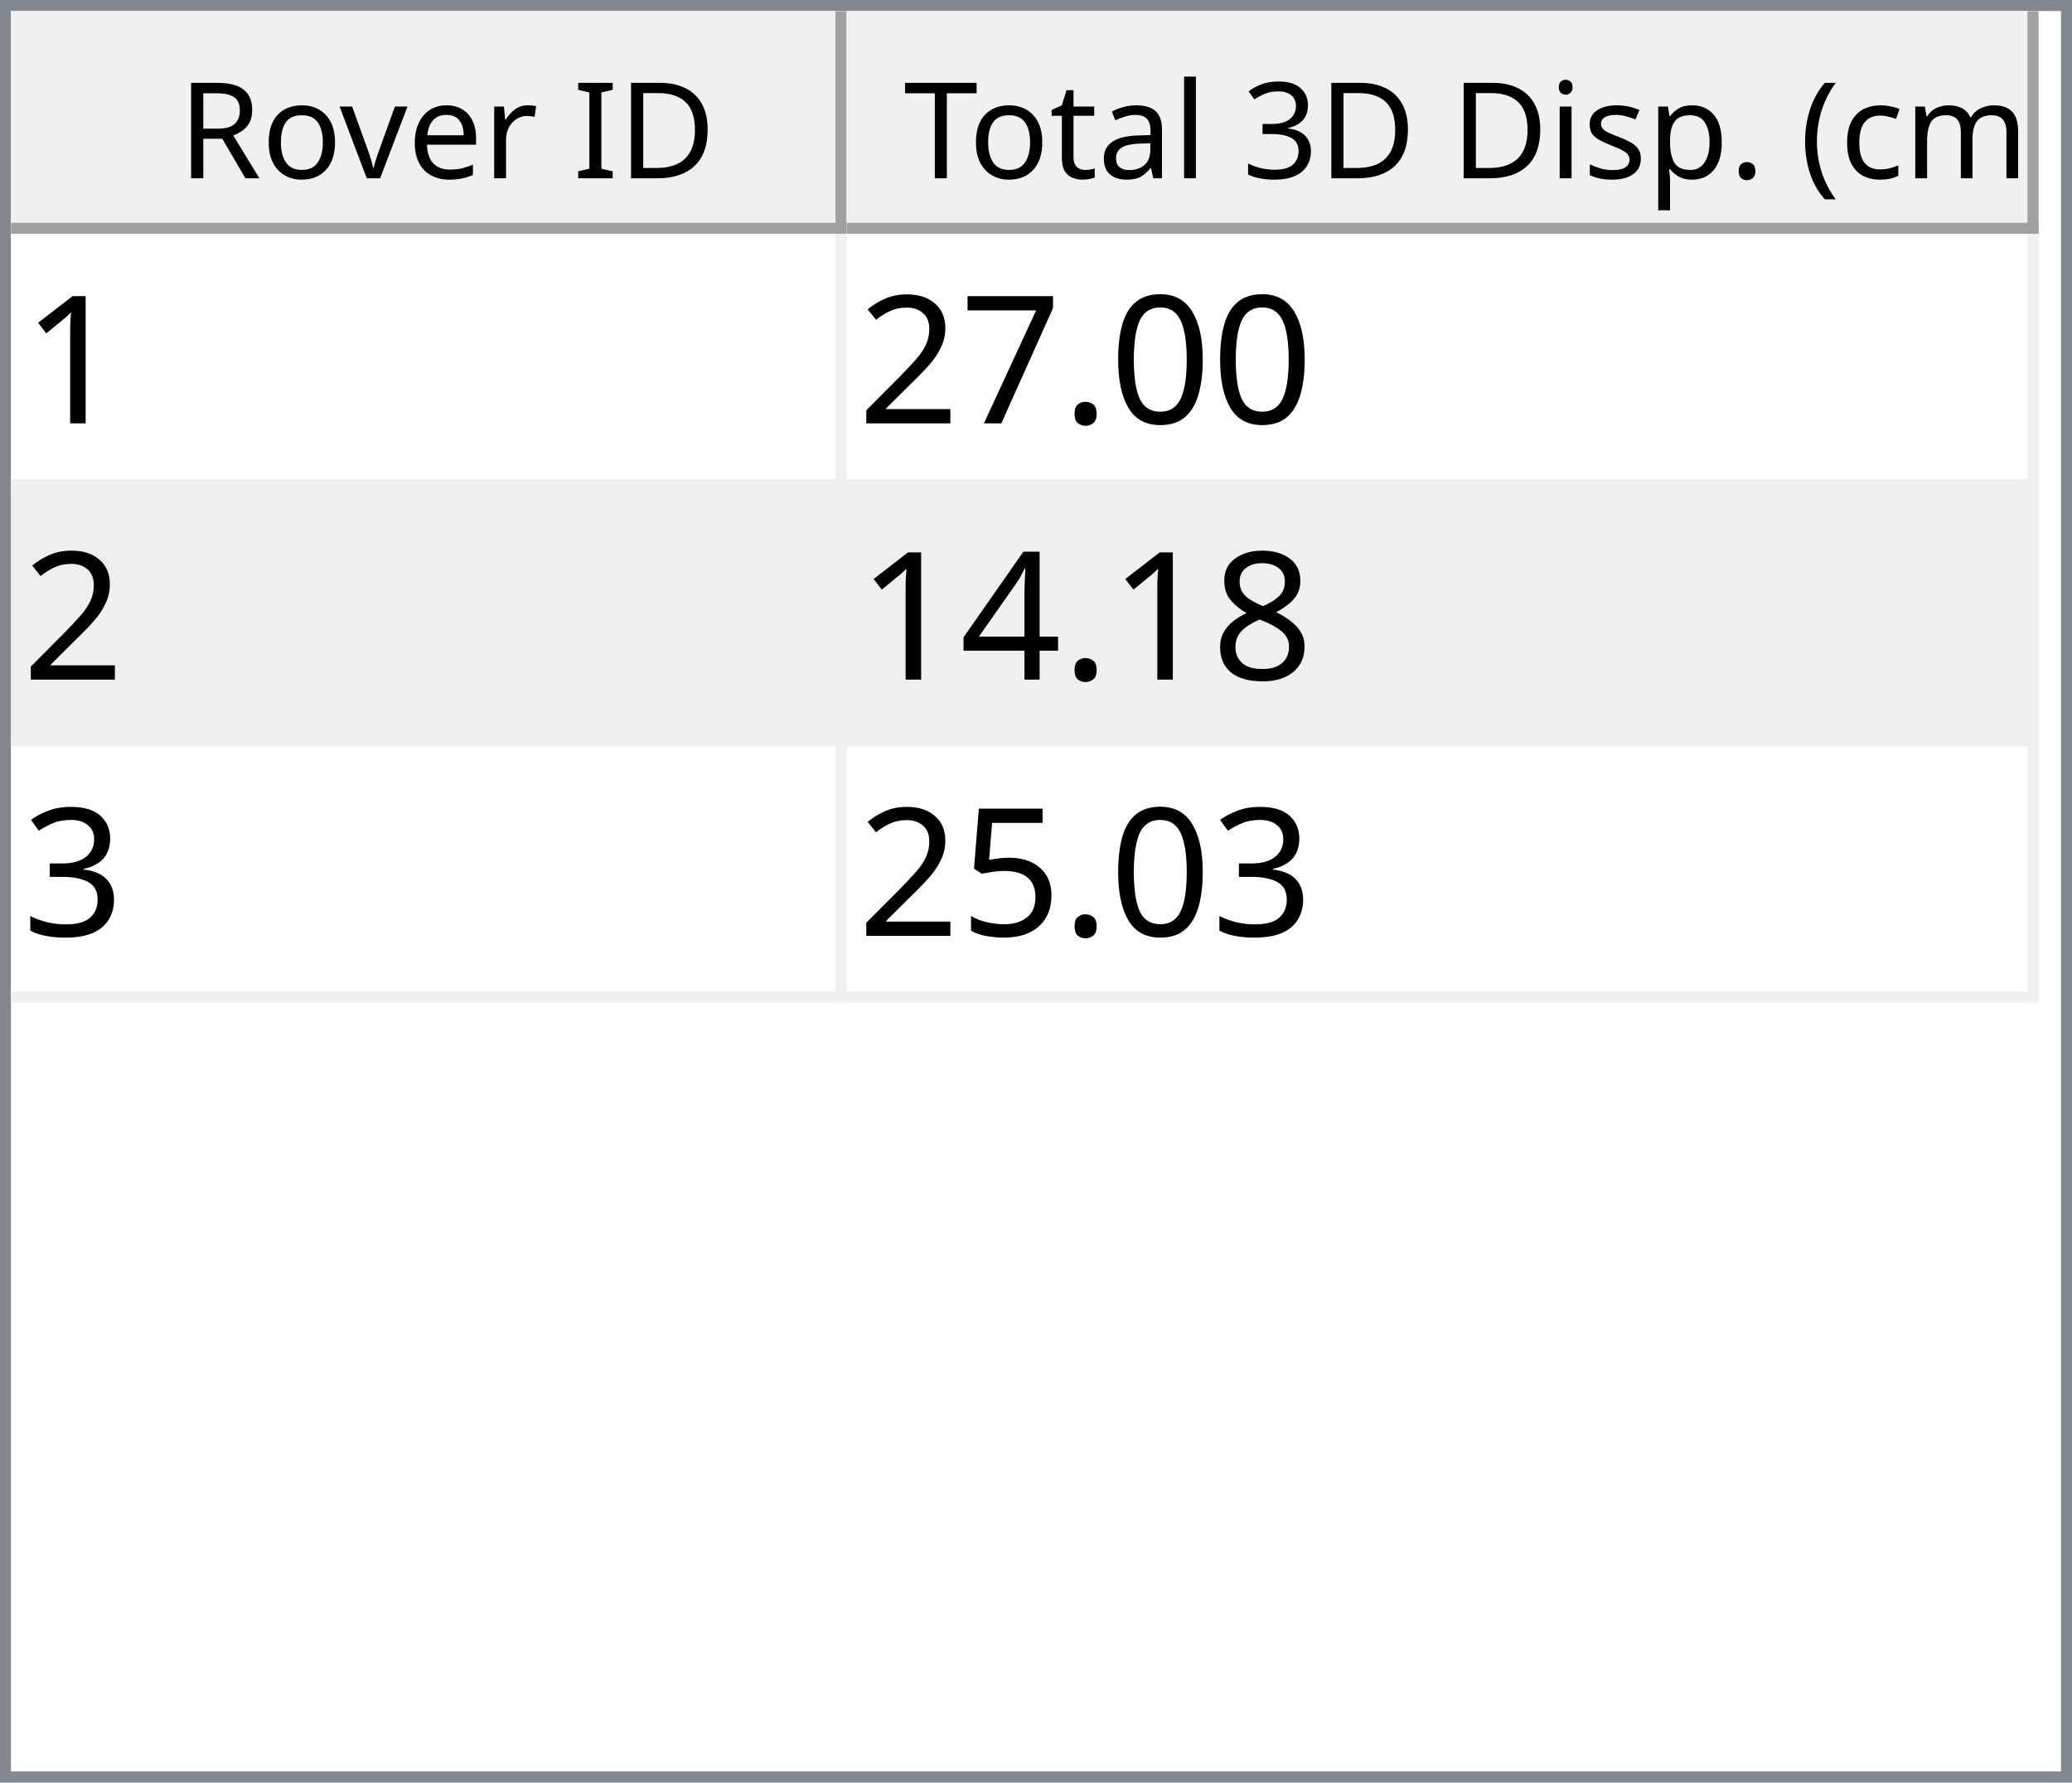
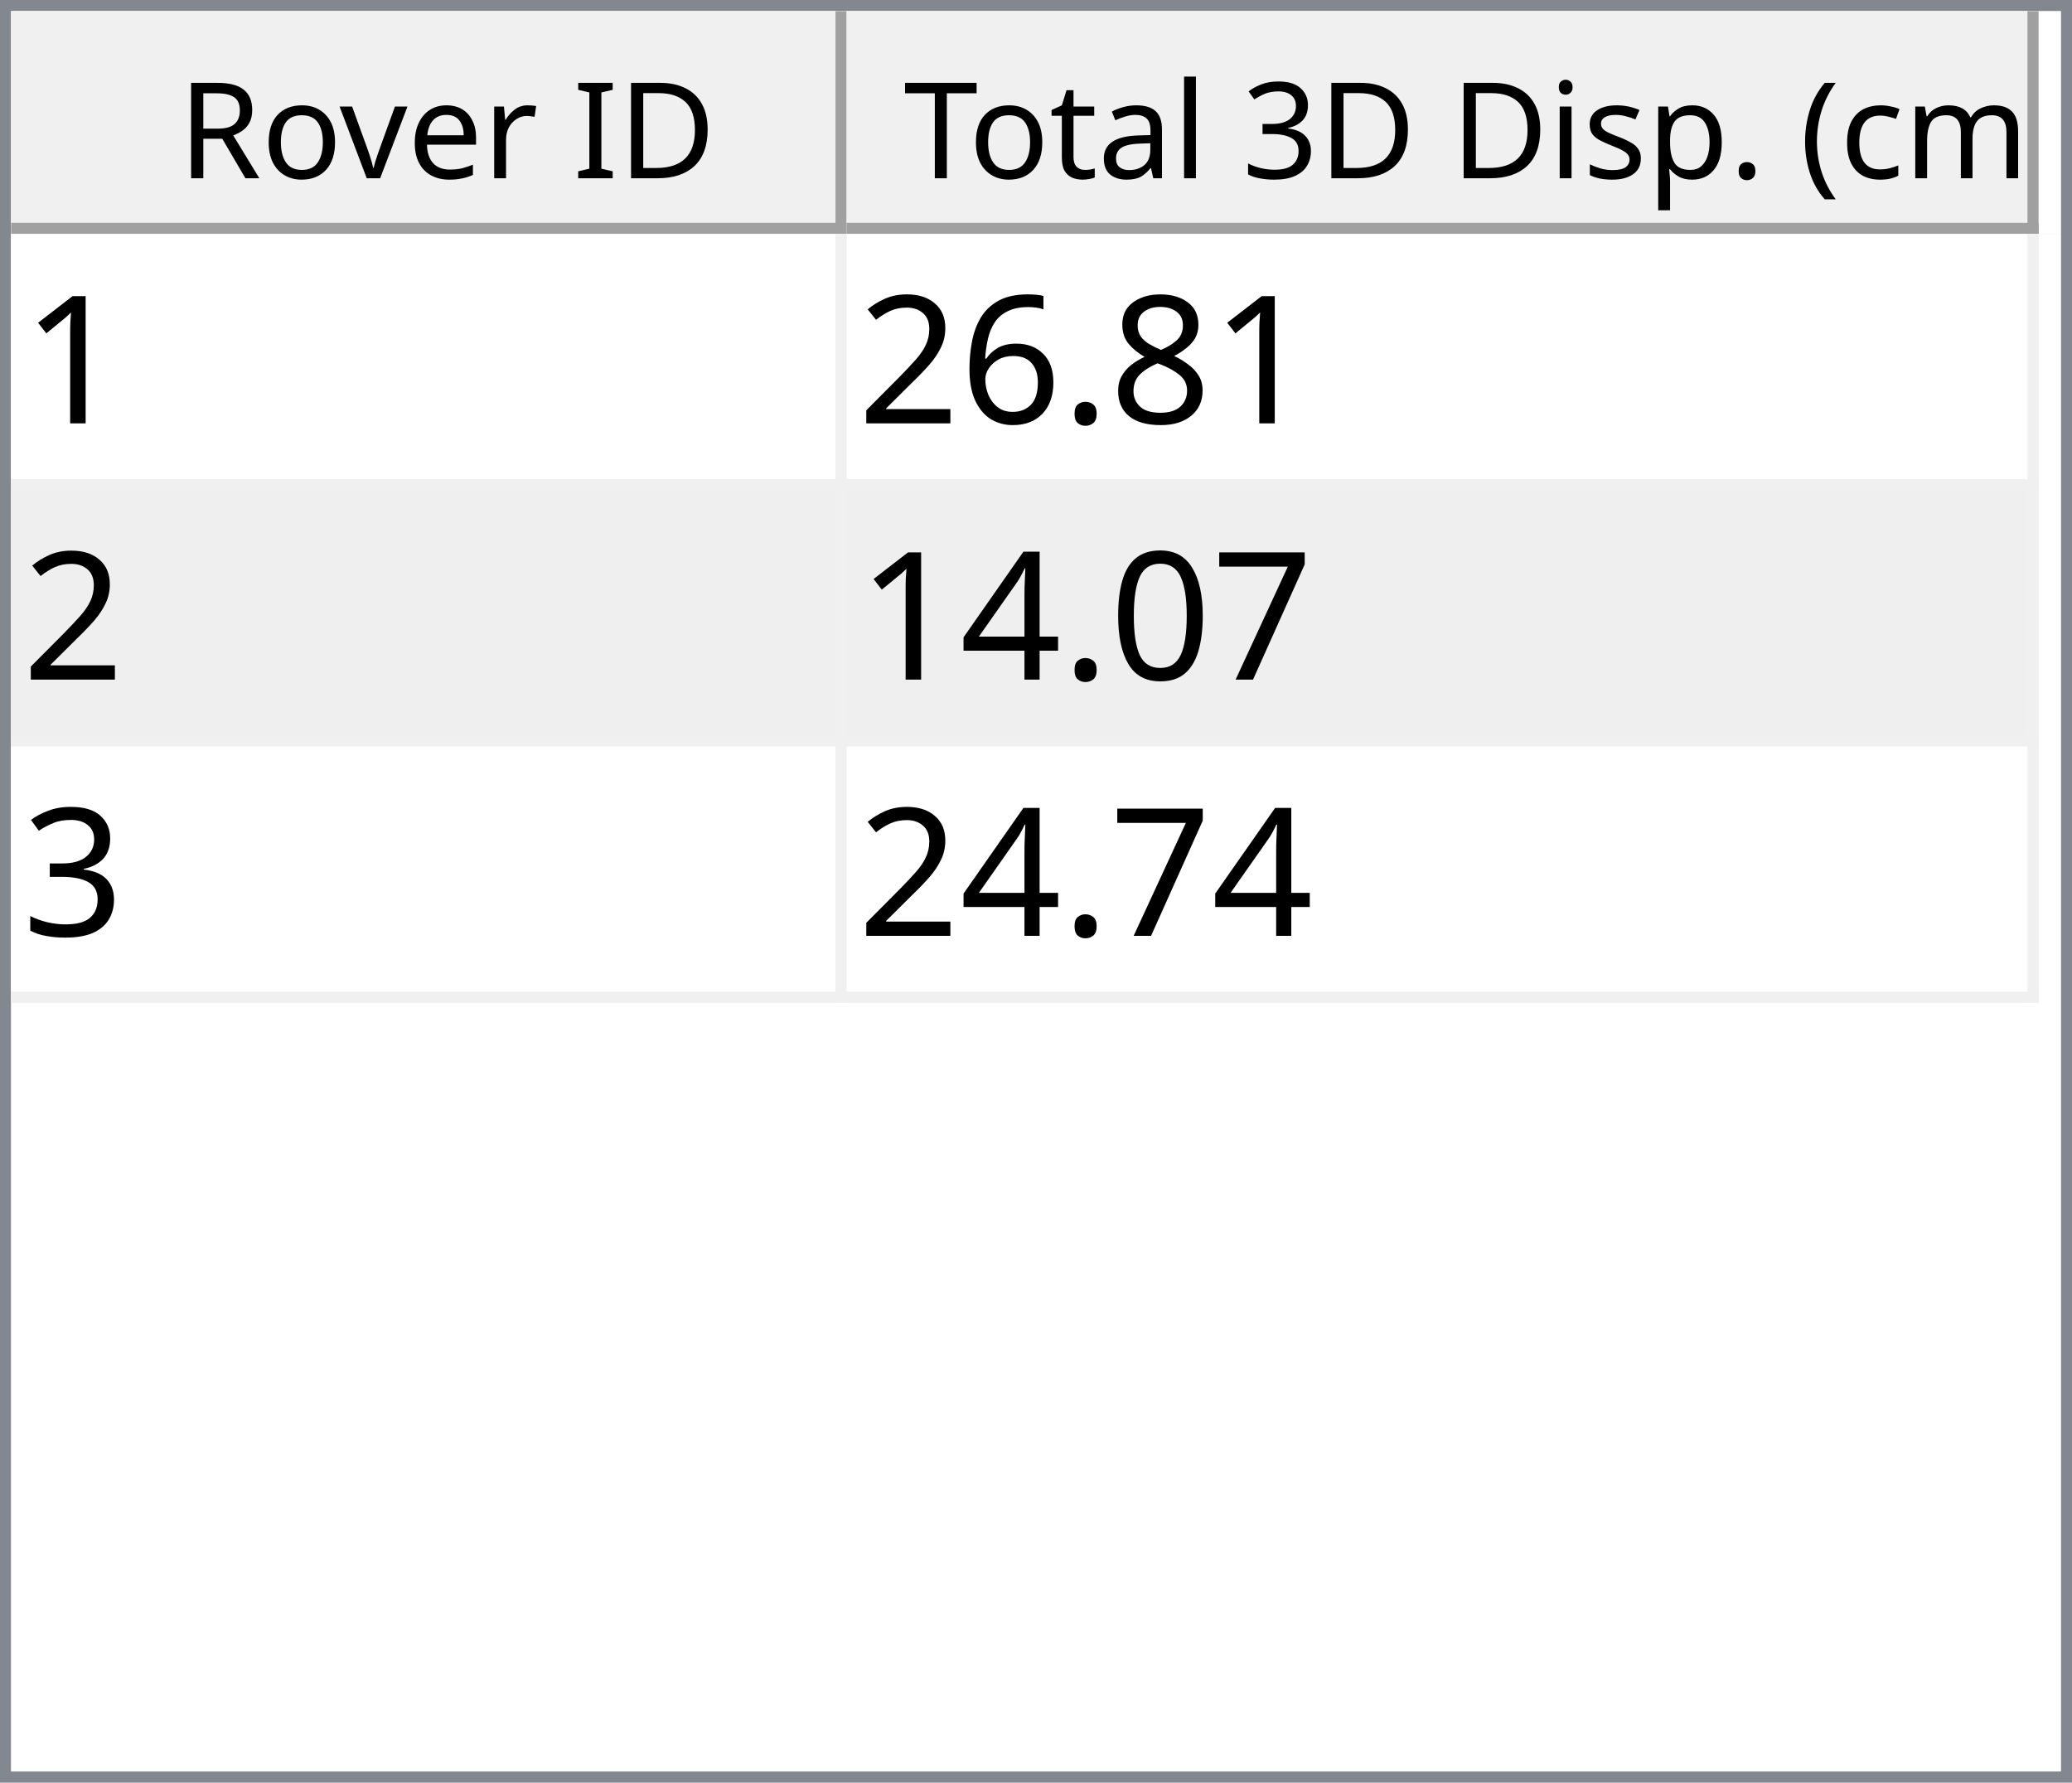
<svg xmlns="http://www.w3.org/2000/svg" style="fill-opacity:1; color-rendering:auto; color-interpolation:auto; text-rendering:auto; stroke:black; stroke-linecap:square; stroke-miterlimit:10; shape-rendering:auto; stroke-opacity:1; fill:black; stroke-dasharray:none; font-weight:normal; stroke-width:1; font-family:'Dialog'; font-style:normal; stroke-linejoin:miter; font-size:12px; stroke-dashoffset:0; image-rendering:auto;" width="186" height="160">
  <defs id="genericDefs" />
  <g>
    <defs id="defs1">
      <clipPath clipPathUnits="userSpaceOnUse" id="clipPath1">
        <path d="M0 0 L186 0 L186 160 L0 160 L0 0 Z" />
      </clipPath>
      <clipPath clipPathUnits="userSpaceOnUse" id="clipPath2">
        <path d="M0 0 L0 160 L186 160 L186 0 Z" />
      </clipPath>
      <clipPath clipPathUnits="userSpaceOnUse" id="clipPath3">
        <path d="M0 0 L0 20 L184 20 L184 0 Z" />
      </clipPath>
      <clipPath clipPathUnits="userSpaceOnUse" id="clipPath4">
        <path d="M0 0 L0 20 L75 20 L75 0 Z" />
      </clipPath>
      <clipPath clipPathUnits="userSpaceOnUse" id="clipPath5">
        <path d="M1 1 L1 19 L74 19 L74 1 Z" />
      </clipPath>
      <clipPath clipPathUnits="userSpaceOnUse" id="clipPath6">
        <path d="M0 0 L0 18 L73 18 L73 0 Z" />
      </clipPath>
      <clipPath clipPathUnits="userSpaceOnUse" id="clipPath7">
        <path d="M-0.5 -0.5 L-0.5 19.5 L74.5 19.5 L74.5 -0.5 Z" />
      </clipPath>
      <clipPath clipPathUnits="userSpaceOnUse" id="clipPath8">
        <path d="M0 0 L0 20 L107 20 L107 0 Z" />
      </clipPath>
      <clipPath clipPathUnits="userSpaceOnUse" id="clipPath9">
        <path d="M1 1 L1 19 L106 19 L106 1 Z" />
      </clipPath>
      <clipPath clipPathUnits="userSpaceOnUse" id="clipPath10">
        <path d="M0 0 L0 18 L105 18 L105 0 Z" />
      </clipPath>
      <clipPath clipPathUnits="userSpaceOnUse" id="clipPath11">
        <path d="M-0.5 -0.5 L-0.5 19.5 L106.5 19.5 L106.5 -0.5 Z" />
      </clipPath>
      <clipPath clipPathUnits="userSpaceOnUse" id="clipPath12">
        <path d="M0 0 L0 138 L184 138 L184 0 Z" />
      </clipPath>
      <clipPath clipPathUnits="userSpaceOnUse" id="clipPath13">
        <path d="M0 0 L0 69 L182 69 L182 0 Z" />
      </clipPath>
      <clipPath clipPathUnits="userSpaceOnUse" id="clipPath14">
        <path d="M-0.5 -0.5 L-0.5 68.5 L181.5 68.5 L181.5 -0.5 Z" />
      </clipPath>
      <clipPath clipPathUnits="userSpaceOnUse" id="clipPath15">
        <path d="M0 0 L0 22 L74 22 L74 0 Z" />
      </clipPath>
      <clipPath clipPathUnits="userSpaceOnUse" id="clipPath16">
        <path d="M0 0 L0 22 L106 22 L106 0 Z" />
      </clipPath>
      <font horiz-adv-x="64.551" id="font1">
        <font-face ascent="107.91" descent="25.098" units-per-em="100" style="font-style:normal; font-family:Segoe UI; font-weight:normal;" />
        <missing-glyph horiz-adv-x="64.551" d="M8.109 0 L8.109 68.266 L56.453 68.266 L56.453 0 L8.109 0 ZM15.328 7.234 L49.219 7.234 L49.219 61.031 L15.328 61.031 L15.328 7.234 Z" />
        <glyph unicode="D" horiz-adv-x="70.117" d="M9.188 0 L9.188 70.016 L28.516 70.016 Q65.531 70.016 65.531 35.891 Q65.531 19.672 55.25 9.836 Q44.969 0 27.734 0 L9.188 0 ZM17.391 62.594 L17.391 7.422 L27.828 7.422 Q41.609 7.422 49.273 14.797 Q56.938 22.172 56.938 35.688 Q56.938 62.594 28.328 62.594 L17.391 62.594 Z" />
        <glyph unicode="I" horiz-adv-x="26.611" d="M17.391 0 L9.188 0 L9.188 70.016 L17.391 70.016 L17.391 0 Z" />
        <glyph unicode=" " horiz-adv-x="27.393" d="" />
        <glyph unicode="r" horiz-adv-x="34.766" d="M34.188 41.891 Q32.078 43.5 28.125 43.5 Q23 43.5 19.555 38.672 Q16.109 33.844 16.109 25.484 L16.109 0 L8.109 0 L8.109 50 L16.109 50 L16.109 39.703 L16.312 39.703 Q18.016 44.969 21.531 47.922 Q25.047 50.875 29.391 50.875 Q32.516 50.875 34.188 50.203 L34.188 41.891 Z" />
        <glyph unicode="e" horiz-adv-x="52.295" d="M48.297 23 L12.984 23 Q13.188 14.656 17.484 10.109 Q21.781 5.562 29.297 5.562 Q37.75 5.562 44.828 11.141 L44.828 3.609 Q38.234 -1.172 27.391 -1.172 Q16.797 -1.172 10.742 5.641 Q4.688 12.453 4.688 24.812 Q4.688 36.469 11.305 43.82 Q17.922 51.172 27.734 51.172 Q37.547 51.172 42.922 44.828 Q48.297 38.484 48.297 27.203 L48.297 23 ZM40.094 29.781 Q40.047 36.719 36.75 40.578 Q33.453 44.438 27.594 44.438 Q21.922 44.438 17.969 40.383 Q14.016 36.328 13.094 29.781 L40.094 29.781 Z" />
        <glyph unicode="v" horiz-adv-x="47.9" d="M47.406 50 L27.484 0 L19.625 0 L0.688 50 L9.469 50 L22.172 13.672 Q23.578 9.672 23.922 6.688 L24.125 6.688 Q24.609 10.453 25.688 13.484 L38.969 50 L47.406 50 Z" />
        <glyph unicode="o" horiz-adv-x="58.594" d="M29 -1.172 Q17.922 -1.172 11.305 5.836 Q4.688 12.844 4.688 24.422 Q4.688 37.016 11.57 44.094 Q18.453 51.172 30.172 51.172 Q41.359 51.172 47.633 44.289 Q53.906 37.406 53.906 25.203 Q53.906 13.234 47.141 6.031 Q40.375 -1.172 29 -1.172 ZM29.594 44.438 Q21.875 44.438 17.383 39.188 Q12.891 33.938 12.891 24.703 Q12.891 15.828 17.43 10.695 Q21.969 5.562 29.594 5.562 Q37.359 5.562 41.531 10.594 Q45.703 15.625 45.703 24.906 Q45.703 34.281 41.531 39.359 Q37.359 44.438 29.594 44.438 Z" />
        <glyph unicode="R" horiz-adv-x="59.814" d="M59.375 0 L49.609 0 L37.891 19.625 Q36.281 22.359 34.766 24.289 Q33.25 26.219 31.664 27.438 Q30.078 28.656 28.25 29.219 Q26.422 29.781 24.125 29.781 L17.391 29.781 L17.391 0 L9.188 0 L9.188 70.016 L30.078 70.016 Q34.672 70.016 38.555 68.867 Q42.438 67.719 45.289 65.375 Q48.141 63.031 49.758 59.547 Q51.375 56.062 51.375 51.375 Q51.375 47.703 50.273 44.656 Q49.172 41.609 47.148 39.211 Q45.125 36.812 42.266 35.133 Q39.406 33.453 35.844 32.516 L35.844 32.328 Q37.594 31.547 38.891 30.547 Q40.188 29.547 41.359 28.18 Q42.531 26.812 43.68 25.078 Q44.828 23.344 46.234 21.047 L59.375 0 ZM17.391 62.594 L17.391 37.203 L28.516 37.203 Q31.594 37.203 34.203 38.133 Q36.812 39.062 38.719 40.797 Q40.625 42.531 41.703 45.047 Q42.781 47.562 42.781 50.688 Q42.781 56.297 39.141 59.445 Q35.5 62.594 28.609 62.594 L17.391 62.594 Z" />
        <glyph unicode=")" horiz-adv-x="30.176" d="M8.297 -15.922 L1.172 -15.922 Q16.406 2.344 16.406 26.812 Q16.406 51.469 1.078 70.016 L8.297 70.016 Q23.531 52.156 23.531 26.703 Q23.531 1.375 8.297 -15.922 Z" />
        <glyph unicode="m" horiz-adv-x="86.133" d="M79.109 0 L71.094 0 L71.094 28.719 Q71.094 37.016 68.531 40.727 Q65.969 44.438 59.906 44.438 Q54.781 44.438 51.195 39.75 Q47.609 35.062 47.609 28.516 L47.609 0 L39.594 0 L39.594 29.688 Q39.594 44.438 28.219 44.438 Q22.953 44.438 19.531 40.016 Q16.109 35.594 16.109 28.516 L16.109 0 L8.109 0 L8.109 50 L16.109 50 L16.109 42.094 L16.312 42.094 Q21.625 51.172 31.844 51.172 Q36.969 51.172 40.773 48.312 Q44.578 45.453 46 40.828 Q51.562 51.172 62.594 51.172 Q79.109 51.172 79.109 30.812 L79.109 0 Z" />
        <glyph unicode="c" horiz-adv-x="46.191" d="M42.188 2.297 Q36.422 -1.172 28.516 -1.172 Q17.828 -1.172 11.258 5.789 Q4.688 12.75 4.688 23.828 Q4.688 36.188 11.766 43.68 Q18.844 51.172 30.672 51.172 Q37.25 51.172 42.281 48.734 L42.281 40.531 Q36.719 44.438 30.375 44.438 Q22.703 44.438 17.797 38.945 Q12.891 33.453 12.891 24.516 Q12.891 15.719 17.508 10.641 Q22.125 5.562 29.891 5.562 Q36.422 5.562 42.188 9.906 L42.188 2.297 Z" />
        <glyph unicode="(" horiz-adv-x="30.176" d="M29.109 -15.922 L21.969 -15.922 Q6.844 1.375 6.844 26.703 Q6.844 52.156 21.969 70.016 L29.203 70.016 Q13.875 51.469 13.875 26.812 Q13.875 2.344 29.109 -15.922 Z" />
        <glyph unicode="." horiz-adv-x="21.68" d="M10.891 -1.078 Q8.641 -1.078 7.055 0.539 Q5.469 2.156 5.469 4.391 Q5.469 6.641 7.055 8.273 Q8.641 9.906 10.891 9.906 Q13.188 9.906 14.797 8.273 Q16.406 6.641 16.406 4.391 Q16.406 2.156 14.797 0.539 Q13.188 -1.078 10.891 -1.078 Z" />
        <glyph unicode="p" horiz-adv-x="58.789" d="M16.312 7.234 L16.109 7.234 L16.109 -23 L8.109 -23 L8.109 50 L16.109 50 L16.109 41.219 L16.312 41.219 Q22.219 51.172 33.594 51.172 Q43.266 51.172 48.688 44.461 Q54.109 37.75 54.109 26.469 Q54.109 13.922 48 6.375 Q41.891 -1.172 31.297 -1.172 Q21.578 -1.172 16.312 7.234 ZM16.109 27.391 L16.109 20.406 Q16.109 14.203 20.141 9.883 Q24.172 5.562 30.375 5.562 Q37.641 5.562 41.773 11.133 Q45.906 16.703 45.906 26.609 Q45.906 34.969 42.047 39.703 Q38.188 44.438 31.594 44.438 Q24.609 44.438 20.359 39.578 Q16.109 34.719 16.109 27.391 Z" />
        <glyph unicode="s" horiz-adv-x="42.432" d="M5.078 1.812 L5.078 10.406 Q11.625 5.562 19.484 5.562 Q30.031 5.562 30.031 12.594 Q30.031 14.594 29.125 15.992 Q28.219 17.391 26.68 18.461 Q25.141 19.531 23.07 20.383 Q21 21.234 18.609 22.172 Q15.281 23.484 12.766 24.828 Q10.25 26.172 8.57 27.859 Q6.891 29.547 6.031 31.695 Q5.172 33.844 5.172 36.719 Q5.172 40.234 6.789 42.945 Q8.406 45.656 11.086 47.484 Q13.766 49.312 17.211 50.242 Q20.656 51.172 24.312 51.172 Q30.812 51.172 35.938 48.922 L35.938 40.828 Q30.422 44.438 23.25 44.438 Q21 44.438 19.195 43.922 Q17.391 43.406 16.094 42.477 Q14.797 41.547 14.086 40.258 Q13.375 38.969 13.375 37.406 Q13.375 35.453 14.086 34.133 Q14.797 32.812 16.164 31.789 Q17.531 30.766 19.484 29.938 Q21.438 29.109 23.922 28.125 Q27.25 26.859 29.883 25.516 Q32.516 24.172 34.375 22.484 Q36.234 20.797 37.234 18.602 Q38.234 16.406 38.234 13.375 Q38.234 9.672 36.602 6.938 Q34.969 4.203 32.234 2.398 Q29.5 0.594 25.93 -0.289 Q22.359 -1.172 18.453 -1.172 Q10.75 -1.172 5.078 1.812 Z" />
        <glyph unicode="i" horiz-adv-x="24.219" d="M12.203 62.703 Q10.062 62.703 8.547 64.164 Q7.031 65.625 7.031 67.875 Q7.031 70.125 8.547 71.609 Q10.062 73.094 12.203 73.094 Q14.406 73.094 15.945 71.609 Q17.484 70.125 17.484 67.875 Q17.484 65.719 15.945 64.211 Q14.406 62.703 12.203 62.703 ZM16.109 0 L8.109 0 L8.109 50 L16.109 50 L16.109 0 Z" />
        <glyph unicode="3" horiz-adv-x="53.906" d="M46.531 19.828 Q46.531 15.094 44.75 11.211 Q42.969 7.328 39.719 4.57 Q36.469 1.812 31.93 0.297 Q27.391 -1.219 21.922 -1.219 Q11.922 -1.219 6 2.594 L6 11.188 Q13.094 5.609 22.219 5.609 Q25.875 5.609 28.828 6.539 Q31.781 7.469 33.906 9.227 Q36.031 10.984 37.18 13.477 Q38.328 15.969 38.328 19.094 Q38.328 32.812 18.797 32.812 L12.984 32.812 L12.984 39.594 L18.5 39.594 Q35.797 39.594 35.797 52.484 Q35.797 64.406 22.609 64.406 Q15.188 64.406 8.688 59.422 L8.688 67.188 Q15.375 71.188 24.609 71.188 Q29 71.188 32.57 69.969 Q36.141 68.75 38.68 66.555 Q41.219 64.359 42.609 61.281 Q44 58.203 44 54.5 Q44 40.672 30.031 36.719 L30.031 36.531 Q33.594 36.141 36.625 34.797 Q39.656 33.453 41.852 31.305 Q44.047 29.156 45.289 26.25 Q46.531 23.344 46.531 19.828 Z" />
        <glyph unicode="l" horiz-adv-x="24.219" d="M16.109 0 L8.109 0 L8.109 74.031 L16.109 74.031 L16.109 0 Z" />
        <glyph unicode="a" horiz-adv-x="50.879" d="M43.891 0 L35.891 0 L35.891 7.812 L35.688 7.812 Q30.469 -1.172 20.312 -1.172 Q12.844 -1.172 8.617 2.781 Q4.391 6.734 4.391 13.281 Q4.391 27.297 20.906 29.594 L35.891 31.688 Q35.891 44.438 25.594 44.438 Q16.547 44.438 9.281 38.281 L9.281 46.484 Q16.656 51.172 26.266 51.172 Q43.891 51.172 43.891 32.516 L43.891 0 ZM35.891 25.297 L23.828 23.641 Q18.266 22.859 15.43 20.875 Q12.594 18.891 12.594 13.875 Q12.594 10.203 15.211 7.883 Q17.828 5.562 22.172 5.562 Q28.125 5.562 32.008 9.742 Q35.891 13.922 35.891 20.312 L35.891 25.297 Z" />
        <glyph unicode="t" horiz-adv-x="33.887" d="M31.297 0.484 Q28.469 -1.078 23.828 -1.078 Q10.688 -1.078 10.688 13.578 L10.688 43.172 L2.094 43.172 L2.094 50 L10.688 50 L10.688 62.203 L18.703 64.797 L18.703 50 L31.297 50 L31.297 43.172 L18.703 43.172 L18.703 14.984 Q18.703 9.969 20.414 7.82 Q22.125 5.672 26.078 5.672 Q29.109 5.672 31.297 7.328 L31.297 0.484 Z" />
        <glyph unicode="T" horiz-adv-x="52.393" d="M50.594 62.594 L30.375 62.594 L30.375 0 L22.172 0 L22.172 62.594 L2 62.594 L2 70.016 L50.594 70.016 L50.594 62.594 Z" />
      </font>
      <font horiz-adv-x="75.0" id="font2">
        <font-face ascent="100.537" descent="21.973" units-per-em="100" style="font-style:normal; font-family:sans-serif; font-weight:normal;" />
        <missing-glyph horiz-adv-x="75.0" d="M12.5 0 L12.5 62.5 L62.5 62.5 L62.5 0 L12.5 0 ZM14.062 1.562 L60.938 1.562 L60.938 60.938 L14.062 60.938 L14.062 1.562 Z" />
        <glyph unicode="1" horiz-adv-x="55.615" d="M37.25 0 L28.469 0 L28.469 56 Q25.297 52.984 20.141 49.953 Q14.984 46.922 10.891 45.406 L10.891 53.906 Q18.266 57.375 23.781 62.305 Q29.297 67.234 31.594 71.875 L37.25 71.875 L37.25 0 Z" />
+         <glyph unicode="8" horiz-adv-x="55.615" d="M17.672 38.812 Q12.203 40.828 9.57 44.539 Q6.938 48.25 6.938 53.422 Q6.938 61.234 12.555 66.555 Q18.172 71.875 27.484 71.875 Q36.859 71.875 42.578 66.43 Q48.297 60.984 48.297 53.172 Q48.297 48.188 45.68 44.508 Q43.062 40.828 37.75 38.812 Q44.344 36.672 47.781 31.883 Q51.219 27.094 51.219 20.453 Q51.219 11.281 44.727 5.031 Q38.234 -1.219 27.641 -1.219 Q17.047 -1.219 10.547 5.055 Q4.047 11.328 4.047 20.703 Q4.047 27.688 7.594 32.398 Q11.141 37.109 17.672 38.812 ZM15.922 53.719 Q15.922 48.641 19.195 45.414 Q22.469 42.188 27.688 42.188 Q32.766 42.188 36.016 45.383 Q39.266 48.578 39.266 53.219 Q39.266 58.062 35.914 61.359 Q32.562 64.656 27.594 64.656 Q22.562 64.656 19.242 61.43 Q15.922 58.203 15.922 53.719 ZM13.094 20.656 Q13.094 16.891 14.875 13.375 Q16.656 9.859 20.172 7.93 Q23.688 6 27.734 6 Q34.031 6 38.133 10.055 Q42.234 14.109 42.234 20.359 Q42.234 26.703 38.016 30.859 Q33.797 35.016 27.438 35.016 Q21.234 35.016 17.164 30.914 Q13.094 26.812 13.094 20.656 Z" />
+         <glyph unicode="." horiz-adv-x="27.783" d="M9.078 0 L9.078 10.016 L19.094 10.016 L19.094 0 L9.078 0 Z" />
+         <glyph unicode="6" horiz-adv-x="55.615" d="M49.75 54.047 L41.016 53.375 Q39.844 58.547 37.703 60.891 Q34.125 64.656 28.906 64.656 Q24.703 64.656 21.531 62.312 Q17.391 59.281 14.992 53.469 Q12.594 47.656 12.5 36.922 Q15.672 41.75 20.266 44.094 Q24.859 46.438 29.891 46.438 Q38.672 46.438 44.852 39.969 Q51.031 33.5 51.031 23.25 Q51.031 16.5 48.125 10.719 Q45.219 4.938 40.141 1.859 Q35.062 -1.219 28.609 -1.219 Q17.625 -1.219 10.695 6.859 Q3.766 14.938 3.766 33.5 Q3.766 54.25 11.422 63.672 Q18.109 71.875 29.438 71.875 Q37.891 71.875 43.289 67.141 Q48.688 62.406 49.75 54.047 ZM13.875 23.188 Q13.875 18.656 15.797 14.508 Q17.719 10.359 21.188 8.18 Q24.656 6 28.469 6 Q34.031 6 38.039 10.492 Q42.047 14.984 42.047 22.703 Q42.047 30.125 38.086 34.398 Q34.125 38.672 28.125 38.672 Q22.172 38.672 18.023 34.398 Q13.875 30.125 13.875 23.188 Z" />
+         <glyph unicode="2" horiz-adv-x="55.615" d="M50.344 8.453 L50.344 0 L3.031 0 Q2.938 3.172 4.047 6.109 Q5.859 10.938 9.836 15.625 Q13.812 20.312 21.344 26.469 Q33.016 36.031 37.117 41.625 Q41.219 47.219 41.219 52.203 Q41.219 57.422 37.477 61.008 Q33.734 64.594 27.734 64.594 Q21.391 64.594 17.578 60.789 Q13.766 56.984 13.719 50.25 L4.688 51.172 Q5.609 61.281 11.664 66.578 Q17.719 71.875 27.938 71.875 Q38.234 71.875 44.242 66.164 Q50.25 60.453 50.25 52 Q50.25 47.703 48.492 43.555 Q46.734 39.406 42.656 34.812 Q38.578 30.219 29.109 22.219 Q21.188 15.578 18.945 13.211 Q16.703 10.844 15.234 8.453 L50.344 8.453 Z" />
+         <glyph unicode="7" horiz-adv-x="55.615" d="M4.734 62.203 L4.734 70.656 L51.078 70.656 L51.078 63.812 Q44.234 56.547 37.523 44.484 Q30.812 32.422 27.156 19.672 Q24.516 10.688 23.781 0 L14.75 0 Q14.891 8.453 18.062 20.414 Q21.234 32.375 27.172 43.484 Q33.109 54.594 39.797 62.203 L4.734 62.203 Z" />
        <glyph unicode="0" horiz-adv-x="55.615" d="M4.156 35.297 Q4.156 48 6.766 55.742 Q9.375 63.484 14.523 67.68 Q19.672 71.875 27.484 71.875 Q33.25 71.875 37.594 69.555 Q41.938 67.234 44.773 62.867 Q47.609 58.5 49.219 52.227 Q50.828 45.953 50.828 35.297 Q50.828 22.703 48.242 14.969 Q45.656 7.234 40.508 3.008 Q35.359 -1.219 27.484 -1.219 Q17.141 -1.219 11.234 6.203 Q4.156 15.141 4.156 35.297 ZM13.188 35.297 Q13.188 17.672 17.312 11.836 Q21.438 6 27.484 6 Q33.547 6 37.672 11.859 Q41.797 17.719 41.797 35.297 Q41.797 52.984 37.672 58.789 Q33.547 64.594 27.391 64.594 Q21.344 64.594 17.719 59.469 Q13.188 52.938 13.188 35.297 Z" />
-         <glyph unicode="." horiz-adv-x="27.783" d="M9.078 0 L9.078 10.016 L19.094 10.016 L19.094 0 L9.078 0 Z" />
-         <glyph unicode="7" horiz-adv-x="55.615" d="M4.734 62.203 L4.734 70.656 L51.078 70.656 L51.078 63.812 Q44.234 56.547 37.523 44.484 Q30.812 32.422 27.156 19.672 Q24.516 10.688 23.781 0 L14.75 0 Q14.891 8.453 18.062 20.414 Q21.234 32.375 27.172 43.484 Q33.109 54.594 39.797 62.203 L4.734 62.203 Z" />
-         <glyph unicode="2" horiz-adv-x="55.615" d="M50.344 8.453 L50.344 0 L3.031 0 Q2.938 3.172 4.047 6.109 Q5.859 10.938 9.836 15.625 Q13.812 20.312 21.344 26.469 Q33.016 36.031 37.117 41.625 Q41.219 47.219 41.219 52.203 Q41.219 57.422 37.477 61.008 Q33.734 64.594 27.734 64.594 Q21.391 64.594 17.578 60.789 Q13.766 56.984 13.719 50.25 L4.688 51.172 Q5.609 61.281 11.664 66.578 Q17.719 71.875 27.938 71.875 Q38.234 71.875 44.242 66.164 Q50.25 60.453 50.25 52 Q50.25 47.703 48.492 43.555 Q46.734 39.406 42.656 34.812 Q38.578 30.219 29.109 22.219 Q21.188 15.578 18.945 13.211 Q16.703 10.844 15.234 8.453 L50.344 8.453 Z" />
-         <glyph unicode="8" horiz-adv-x="55.615" d="M17.672 38.812 Q12.203 40.828 9.57 44.539 Q6.938 48.25 6.938 53.422 Q6.938 61.234 12.555 66.555 Q18.172 71.875 27.484 71.875 Q36.859 71.875 42.578 66.43 Q48.297 60.984 48.297 53.172 Q48.297 48.188 45.68 44.508 Q43.062 40.828 37.75 38.812 Q44.344 36.672 47.781 31.883 Q51.219 27.094 51.219 20.453 Q51.219 11.281 44.727 5.031 Q38.234 -1.219 27.641 -1.219 Q17.047 -1.219 10.547 5.055 Q4.047 11.328 4.047 20.703 Q4.047 27.688 7.594 32.398 Q11.141 37.109 17.672 38.812 ZM15.922 53.719 Q15.922 48.641 19.195 45.414 Q22.469 42.188 27.688 42.188 Q32.766 42.188 36.016 45.383 Q39.266 48.578 39.266 53.219 Q39.266 58.062 35.914 61.359 Q32.562 64.656 27.594 64.656 Q22.562 64.656 19.242 61.43 Q15.922 58.203 15.922 53.719 ZM13.094 20.656 Q13.094 16.891 14.875 13.375 Q16.656 9.859 20.172 7.93 Q23.688 6 27.734 6 Q34.031 6 38.133 10.055 Q42.234 14.109 42.234 20.359 Q42.234 26.703 38.016 30.859 Q33.797 35.016 27.438 35.016 Q21.234 35.016 17.164 30.914 Q13.094 26.812 13.094 20.656 Z" />
        <glyph unicode="4" horiz-adv-x="55.615" d="M32.328 0 L32.328 17.141 L1.266 17.141 L1.266 25.203 L33.938 71.578 L41.109 71.578 L41.109 25.203 L50.781 25.203 L50.781 17.141 L41.109 17.141 L41.109 0 L32.328 0 ZM32.328 25.203 L32.328 57.469 L9.906 25.203 L32.328 25.203 Z" />
        <glyph unicode="3" horiz-adv-x="55.615" d="M4.203 18.891 L12.984 20.062 Q14.5 12.594 18.141 9.297 Q21.781 6 27 6 Q33.203 6 37.477 10.297 Q41.75 14.594 41.75 20.953 Q41.75 27 37.797 30.93 Q33.844 34.859 27.734 34.859 Q25.25 34.859 21.531 33.891 L22.516 41.609 Q23.391 41.5 23.922 41.5 Q29.547 41.5 34.039 44.43 Q38.531 47.359 38.531 53.469 Q38.531 58.297 35.258 61.477 Q31.984 64.656 26.812 64.656 Q21.688 64.656 18.266 61.43 Q14.844 58.203 13.875 51.766 L5.078 53.328 Q6.688 62.156 12.398 67.016 Q18.109 71.875 26.609 71.875 Q32.469 71.875 37.398 69.359 Q42.328 66.844 44.945 62.5 Q47.562 58.156 47.562 53.266 Q47.562 48.641 45.07 44.828 Q42.578 41.016 37.703 38.766 Q44.047 37.312 47.562 32.695 Q51.078 28.078 51.078 21.141 Q51.078 11.766 44.242 5.25 Q37.406 -1.266 26.953 -1.266 Q17.531 -1.266 11.305 4.352 Q5.078 9.969 4.203 18.891 Z" />
-         <glyph unicode="5" horiz-adv-x="55.615" d="M4.156 18.75 L13.375 19.531 Q14.406 12.797 18.141 9.398 Q21.875 6 27.156 6 Q33.5 6 37.891 10.789 Q42.281 15.578 42.281 23.484 Q42.281 31 38.062 35.352 Q33.844 39.703 27 39.703 Q22.75 39.703 19.336 37.773 Q15.922 35.844 13.969 32.766 L5.719 33.844 L12.641 70.609 L48.25 70.609 L48.25 62.203 L19.672 62.203 L15.828 42.969 Q22.266 47.469 29.344 47.469 Q38.719 47.469 45.164 40.969 Q51.609 34.469 51.609 24.266 Q51.609 14.547 45.953 7.469 Q39.062 -1.219 27.156 -1.219 Q17.391 -1.219 11.211 4.25 Q5.031 9.719 4.156 18.75 Z" />
      </font>
    </defs>
    <g style="fill:white; stroke:white;">
      <rect x="0" y="0" width="186" style="clip-path:url(#clipPath1); stroke:none;" height="160" />
    </g>
    <g style="fill:white; text-rendering:optimizeSpeed; color-rendering:optimizeSpeed; image-rendering:optimizeSpeed; shape-rendering:crispEdges; stroke:white; color-interpolation:sRGB;">
      <rect x="0" width="186" height="160" y="0" style="stroke:none;" />
      <path style="stroke:none;" d="M0 160 L186 160 L186 0 L0 0 Z" />
    </g>
    <g style="fill:rgb(240,240,240); font-family:'Segoe UI'; stroke:rgb(240,240,240);">
      <rect x="0" y="0" width="186" style="clip-path:url(#clipPath2); stroke:none;" height="160" />
    </g>
    <g style="fill:rgb(130,135,144); font-family:'Segoe UI'; stroke:rgb(130,135,144);">
      <path d="M0 0 L186 0 L186 160 L0 160 L0 0 ZM1 1 L185 1 L185 159 L1 159 L1 1 Z" style="fill-rule:evenodd; clip-path:url(#clipPath2); stroke:none;" />
    </g>
    <g style="fill:white; font-family:'Segoe UI'; stroke:white;" transform="translate(1,1)">
      <rect x="0" y="0" width="184" style="clip-path:url(#clipPath3); stroke:none;" height="20" />
    </g>
    <g style="fill:rgb(240,240,240); font-family:'Segoe UI'; stroke:rgb(240,240,240);" transform="translate(1,1)">
      <rect x="0" y="0" width="75" style="clip-path:url(#clipPath4); stroke:none;" height="20" />
    </g>
    <g style="font-family:'Segoe UI';" transform="translate(2,2)">
      <text x="14" xml:space="preserve" y="14" style="clip-path:url(#clipPath6); stroke:none;">Rover ID</text>
    </g>
    <g style="fill:rgb(160,160,160); font-family:'Segoe UI'; stroke:rgb(160,160,160); stroke-linejoin:bevel;" transform="translate(1.5,1.5)">
      <line x1="74" x2="74" y1="0" style="fill:none; clip-path:url(#clipPath7);" y2="19" />
    </g>
    <g style="fill:rgb(160,160,160); font-family:'Segoe UI'; stroke:rgb(160,160,160); stroke-linejoin:bevel;" transform="matrix(1,0,0,1,1,1) translate(0.5,0.5)">
      <line x1="0" x2="74" y1="19" style="fill:none; clip-path:url(#clipPath7);" y2="19" />
    </g>
    <g style="fill:rgb(240,240,240); font-family:'Segoe UI'; stroke:rgb(240,240,240);" transform="translate(76,1)">
      <rect x="0" y="0" width="107" style="clip-path:url(#clipPath8); stroke:none;" height="20" />
    </g>
    <g style="font-family:'Segoe UI';" transform="translate(77,2)">
      <text x="1" xml:space="preserve" y="14" style="clip-path:url(#clipPath10); stroke:none;"> Total 3D Disp. (cm)</text>
    </g>
    <g style="fill:rgb(160,160,160); font-family:'Segoe UI'; stroke:rgb(160,160,160); stroke-linejoin:bevel;" transform="translate(76.5,1.5)">
      <line x1="106" x2="106" y1="0" style="fill:none; clip-path:url(#clipPath11);" y2="19" />
    </g>
    <g style="fill:rgb(160,160,160); font-family:'Segoe UI'; stroke:rgb(160,160,160); stroke-linejoin:bevel;" transform="matrix(1,0,0,1,76,1) translate(0.5,0.5)">
      <line x1="0" x2="106" y1="19" style="fill:none; clip-path:url(#clipPath11);" y2="19" />
    </g>
    <g style="fill:white; font-family:'Segoe UI'; stroke:white;" transform="translate(1,21)">
      <rect x="0" y="0" width="184" style="clip-path:url(#clipPath12); stroke:none;" height="138" />
    </g>
    <g style="fill:rgb(240,240,240); font-size:16px; font-family:sans-serif; stroke:rgb(240,240,240);" transform="translate(1,21)">
      <rect x="0" y="0" width="182" style="clip-path:url(#clipPath13); stroke:none;" height="69" />
      <line transform="translate(0.5,0.5)" x1="0" x2="181" y1="22" style="clip-path:url(#clipPath14); fill:none; stroke-linejoin:bevel;" y2="22" />
    </g>
    <g transform="matrix(1,0,0,1,1,21) translate(0.5,0.5)" style="fill:rgb(240,240,240); font-size:16px; font-family:sans-serif; stroke:rgb(240,240,240); stroke-linejoin:bevel;">
      <line x1="0" x2="181" y1="45" style="fill:none; clip-path:url(#clipPath14);" y2="45" />
    </g>
    <g transform="matrix(1,0,0,1,1,21) translate(0.5,0.5)" style="fill:rgb(240,240,240); font-size:16px; font-family:sans-serif; stroke:rgb(240,240,240); stroke-linejoin:bevel;">
      <line x1="0" x2="181" y1="68" style="fill:none; clip-path:url(#clipPath14);" y2="68" />
    </g>
    <g transform="matrix(1,0,0,1,1,21) translate(0.5,0.5)" style="fill:rgb(240,240,240); font-size:16px; font-family:sans-serif; stroke:rgb(240,240,240); stroke-linejoin:bevel;">
      <line x1="74" x2="74" y1="0" style="fill:none; clip-path:url(#clipPath14);" y2="68" />
    </g>
    <g transform="matrix(1,0,0,1,1,21) translate(0.5,0.5)" style="fill:rgb(240,240,240); font-size:16px; font-family:sans-serif; stroke:rgb(240,240,240); stroke-linejoin:bevel;">
      <line x1="181" x2="181" y1="0" style="fill:none; clip-path:url(#clipPath14);" y2="68" />
    </g>
    <g style="fill:white; font-size:16px; font-family:sans-serif; stroke:white;" transform="matrix(1,0,0,1,1,21)">
      <rect x="0" y="0" width="74" style="clip-path:url(#clipPath15); stroke:none;" height="22" />
      <text x="1" y="17" style="fill:black; clip-path:url(#clipPath15); stroke:none;" xml:space="preserve">1</text>
    </g>
    <g style="fill:white; font-size:16px; font-family:sans-serif; stroke:white;" transform="matrix(1,0,0,1,1,21) translate(75,0)">
      <rect x="0" y="0" width="106" style="clip-path:url(#clipPath16); stroke:none;" height="22" />
-       <text x="1" y="17" style="fill:black; clip-path:url(#clipPath16); stroke:none;" xml:space="preserve">27.00</text>
+       <text x="1" y="17" style="fill:black; clip-path:url(#clipPath16); stroke:none;" xml:space="preserve">26.81</text>
    </g>
    <g style="fill:rgb(239,239,239); font-size:16px; font-family:sans-serif; stroke:rgb(239,239,239);" transform="matrix(1,0,0,1,1,21) translate(0,23)">
      <rect x="0" y="0" width="74" style="clip-path:url(#clipPath15); stroke:none;" height="22" />
      <text x="1" y="17" style="fill:black; clip-path:url(#clipPath15); stroke:none;" xml:space="preserve">2</text>
    </g>
    <g style="fill:rgb(239,239,239); font-size:16px; font-family:sans-serif; stroke:rgb(239,239,239);" transform="matrix(1,0,0,1,1,21) translate(75,23)">
      <rect x="0" y="0" width="106" style="clip-path:url(#clipPath16); stroke:none;" height="22" />
-       <text x="1" y="17" style="fill:black; clip-path:url(#clipPath16); stroke:none;" xml:space="preserve">14.18</text>
+       <text x="1" y="17" style="fill:black; clip-path:url(#clipPath16); stroke:none;" xml:space="preserve">14.07</text>
    </g>
    <g style="fill:white; font-size:16px; font-family:sans-serif; stroke:white;" transform="matrix(1,0,0,1,1,21) translate(0,46)">
      <rect x="0" y="0" width="74" style="clip-path:url(#clipPath15); stroke:none;" height="22" />
      <text x="1" y="17" style="fill:black; clip-path:url(#clipPath15); stroke:none;" xml:space="preserve">3</text>
    </g>
    <g style="fill:white; font-size:16px; font-family:sans-serif; stroke:white;" transform="matrix(1,0,0,1,1,21) translate(75,46)">
      <rect x="0" y="0" width="106" style="clip-path:url(#clipPath16); stroke:none;" height="22" />
-       <text x="1" y="17" style="fill:black; clip-path:url(#clipPath16); stroke:none;" xml:space="preserve">25.03</text>
+       <text x="1" y="17" style="fill:black; clip-path:url(#clipPath16); stroke:none;" xml:space="preserve">24.74</text>
    </g>
  </g>
</svg>
